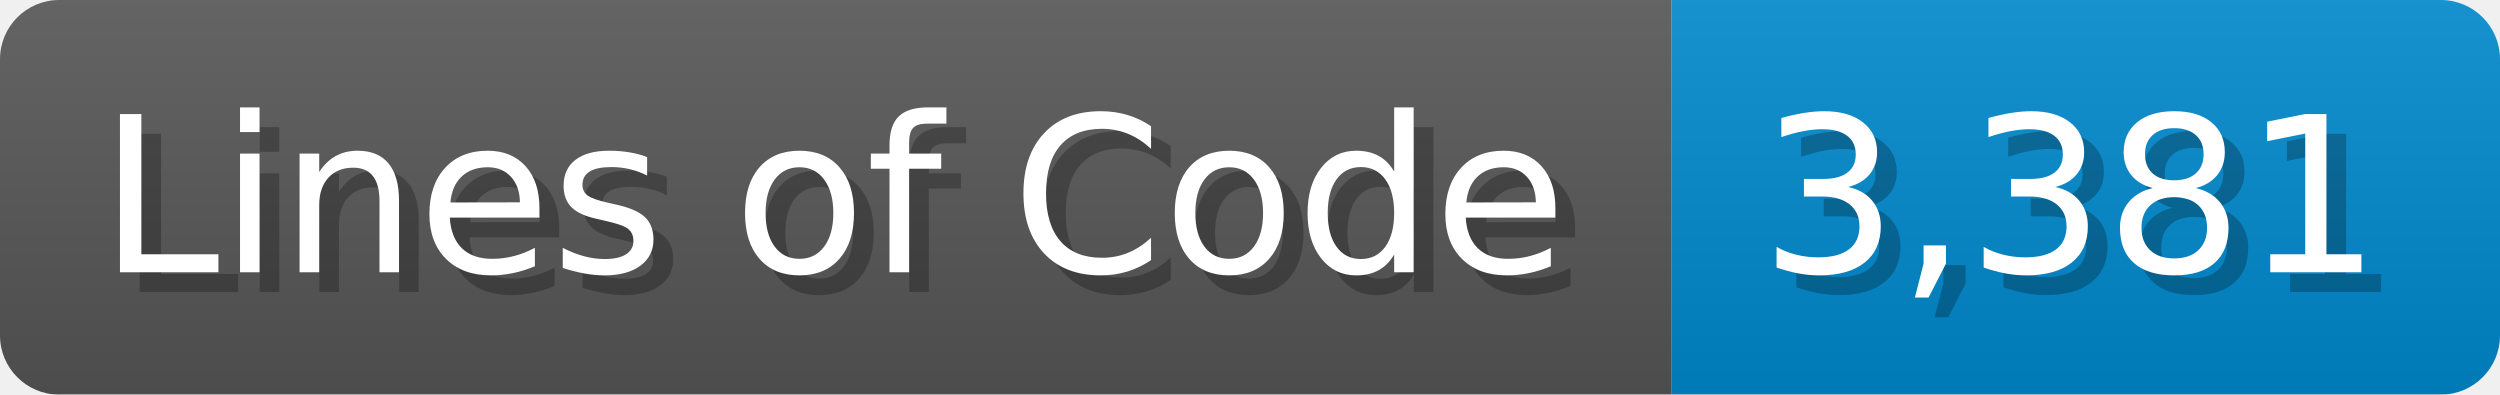
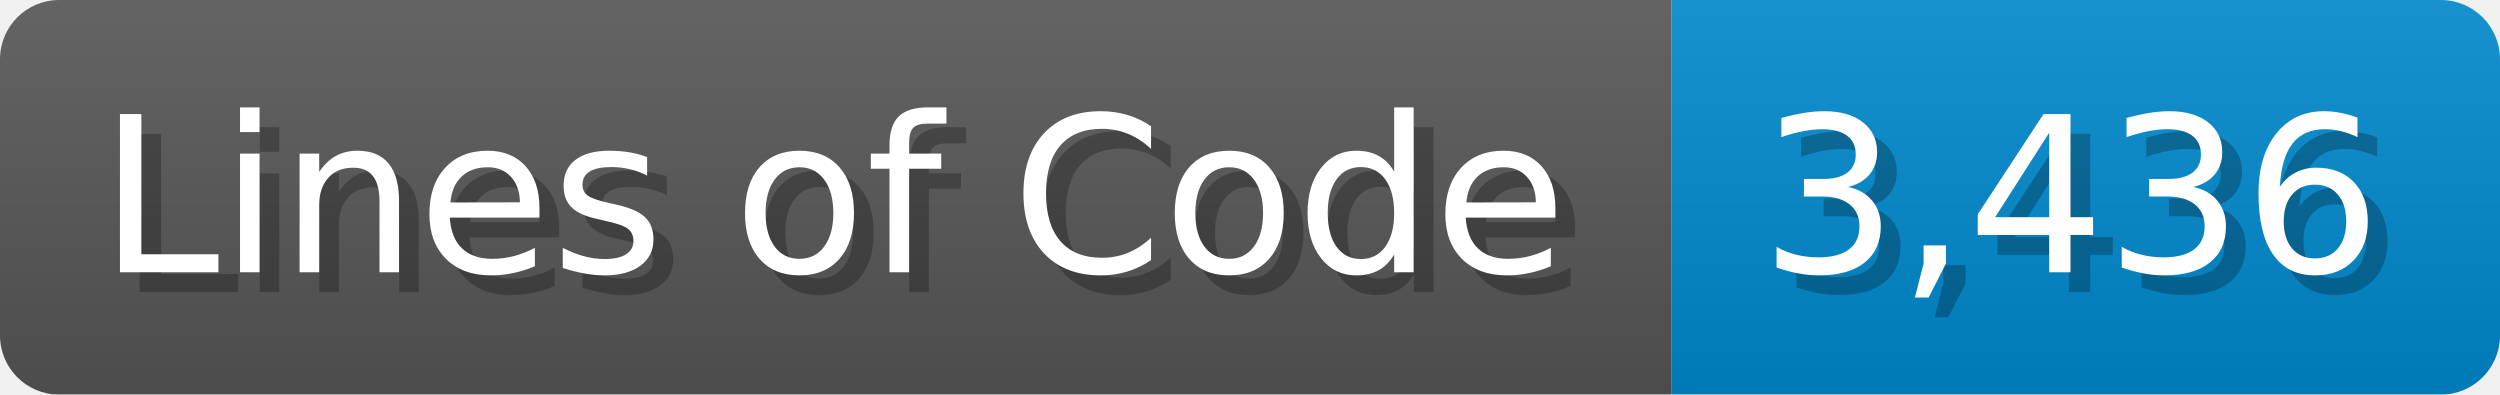
<svg xmlns="http://www.w3.org/2000/svg" width="126.7" height="20" viewBox="0 0 1267 200">
  <linearGradient id="a" x2="0" y2="100%">
    <stop offset="0" stop-opacity=".1" stop-color="#EEE" />
    <stop offset="1" stop-opacity=".1" />
  </linearGradient>
  <mask id="m">
    <rect width="1267" height="200" rx="30" fill="#FFF" />
  </mask>
  <g mask="url(#m)">
    <rect width="847" height="200" fill="#555" />
    <rect width="420" height="200" fill="#08C" x="847" />
    <rect width="1267" height="200" fill="url(#a)" />
  </g>
  <g fill="#fff" text-anchor="start" font-family="Verdana,DejaVu Sans,sans-serif" font-size="110">
    <text x="60" y="148" textLength="747" fill="#000" opacity="0.25">Lines of Code</text>
    <text x="50" y="138" textLength="747">Lines of Code</text>
-     <text x="902" y="148" textLength="320" fill="#000" opacity="0.25">3,381</text>
-     <text x="892" y="138" textLength="320">3,381</text>
+     <text x="902" y="148" textLength="320" fill="#000" opacity="0.25">3,436</text>
+     <text x="892" y="138" textLength="320">3,436</text>
  </g>
</svg>
